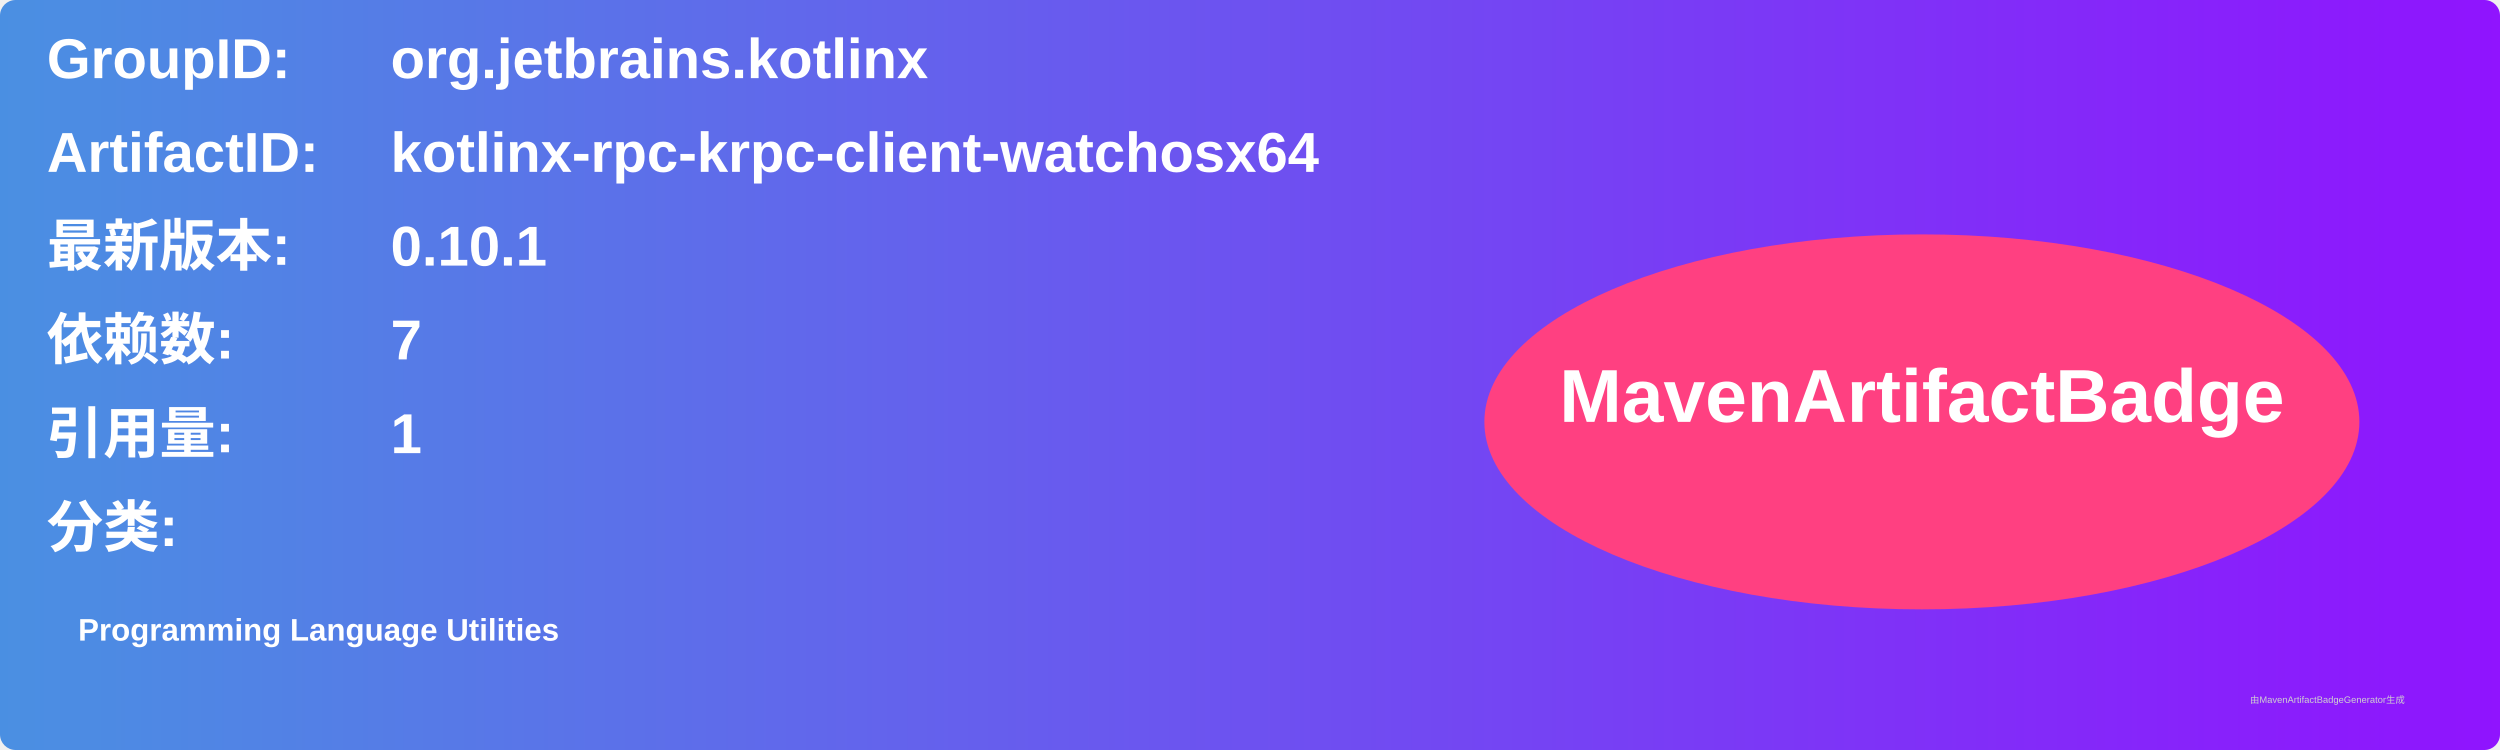
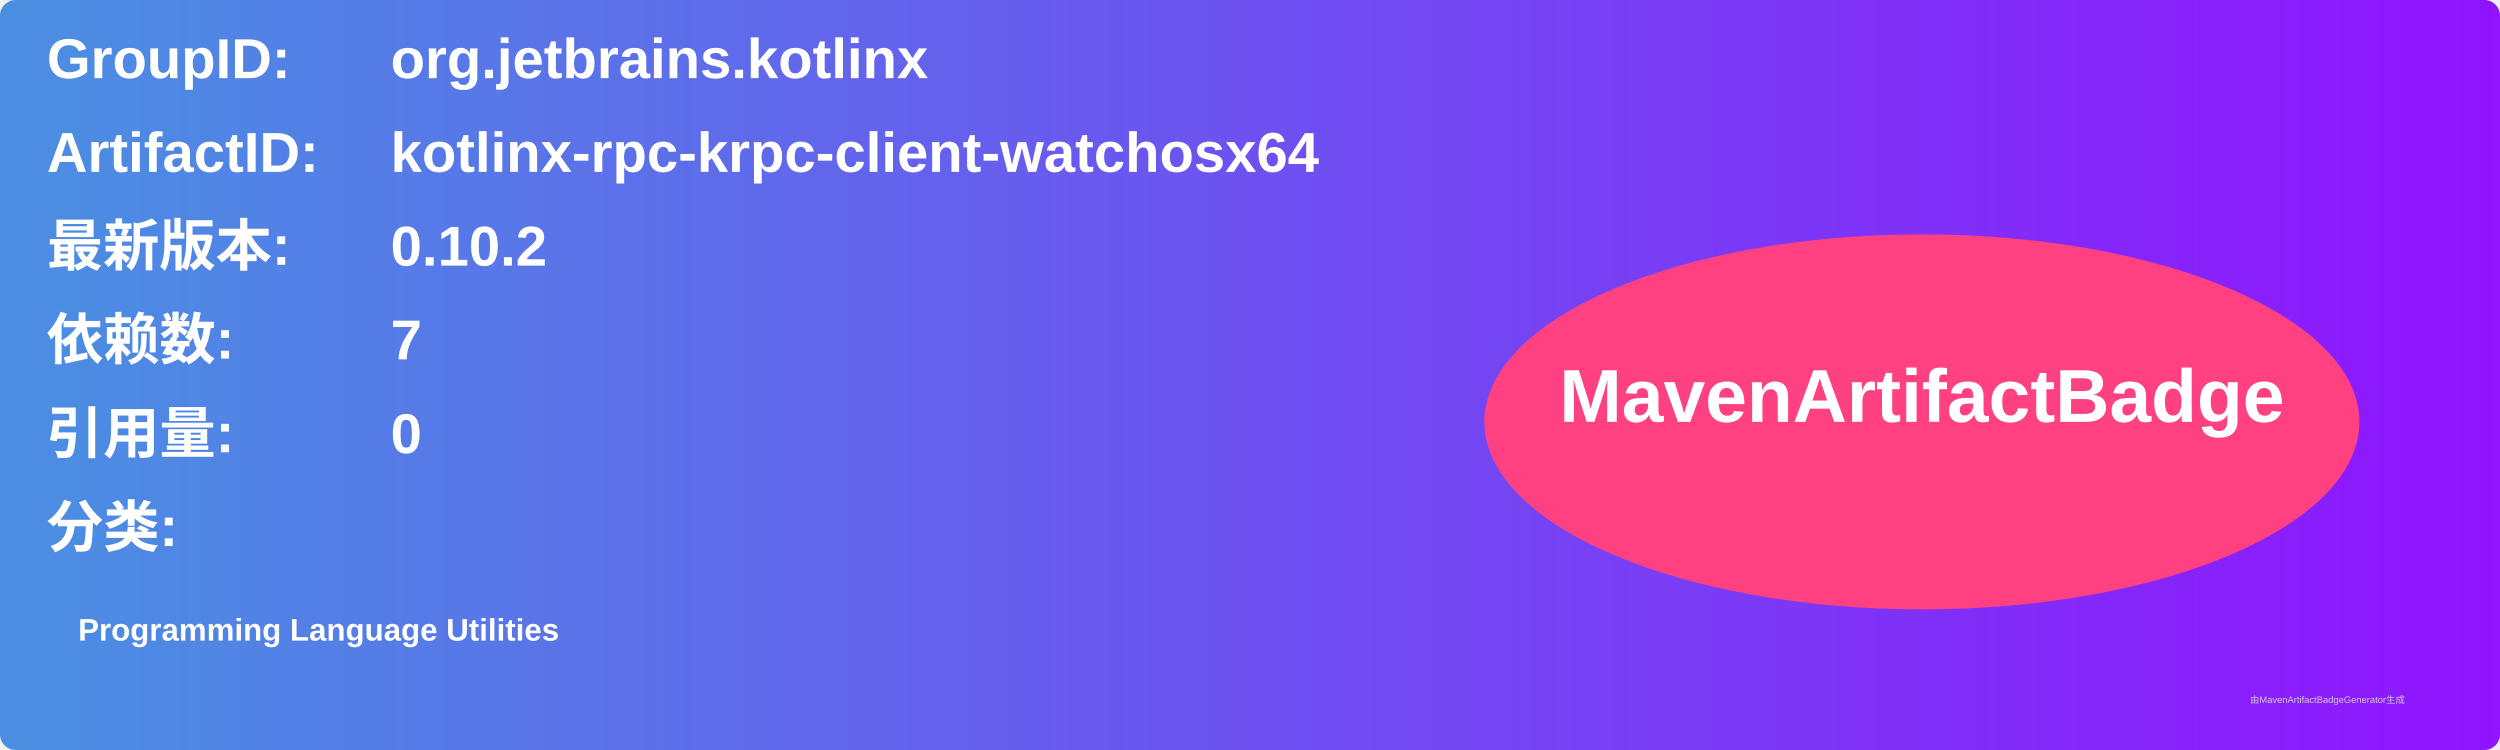
<svg xmlns="http://www.w3.org/2000/svg" width="800" height="240" viewBox="0 0 800 240">
  <linearGradient id="grad" x1="0%" y1="0%" x2="100%" y2="0%">
    <stop offset="0%" stop-color="#4a90e2" />
    <stop offset="100%" stop-color="#9013fe" />
  </linearGradient>
  <rect width="100%" height="100%" rx="5" ry="5" fill="url(#grad)" />
  <g transform="translate(15, 15)">
    <text x="0" y="10" font-family="Arial" font-size="18" fill="white" font-weight="bold" width="260">GroupID:</text>
    <text x="110" y="10" font-family="Arial" font-size="18" fill="white" font-weight="bold" width="460">org.jetbrains.kotlinx</text>
    <text x="0" y="40" font-family="Arial" font-size="18" fill="white" font-weight="bold" width="260">ArtifactID:</text>
    <text x="110" y="40" font-family="Arial" font-size="18" fill="white" font-weight="bold" width="460">kotlinx-rpc-krpc-client-watchosx64</text>
    <text x="0" y="70" font-family="Arial" font-size="18" fill="white" font-weight="bold">最新版本:</text>
    <text x="110" y="70" font-family="Arial" font-size="18" fill="white" font-weight="bold">
-       <tspan font-weight="bold">0.10.1</tspan>
+       <tspan font-weight="bold">0.10.2</tspan>
    </text>
    <text x="0" y="100" font-family="Arial" font-size="18" fill="white" font-weight="bold">依赖数: </text>
    <text x="110" y="100" font-family="Arial" font-size="18" fill="white">
      <tspan font-weight="bold">7</tspan>
    </text>
    <text x="0" y="130" font-family="Arial" font-size="18" fill="white" font-weight="bold">引用量: </text>
    <text x="110" y="130" font-family="Arial" font-size="18" fill="white">
-       <tspan font-weight="bold">1</tspan>
+       <tspan font-weight="bold">0</tspan>
    </text>
    <text x="0" y="160" font-family="Arial" font-size="18" fill="white" font-weight="bold">分类:</text>
    <text x="10" y="190" font-family="Arial" font-size="10" fill="white">
      <tspan font-weight="bold">Programming Language Utilities</tspan>
    </text>
    <ellipse cx="600" cy="120" rx="140" ry="60" fill="#ff4081" />
    <text x="600" y="120" text-anchor="middle" font-family="Arial" font-size="24" fill="white" font-weight="bold">MavenArtifactBadge</text>
  </g>
  <text x="720" y="225" font-family="Arial" font-size="3" fill="#d0d0d0">由MavenArtifactBadgeGenerator生成</text>
</svg>
